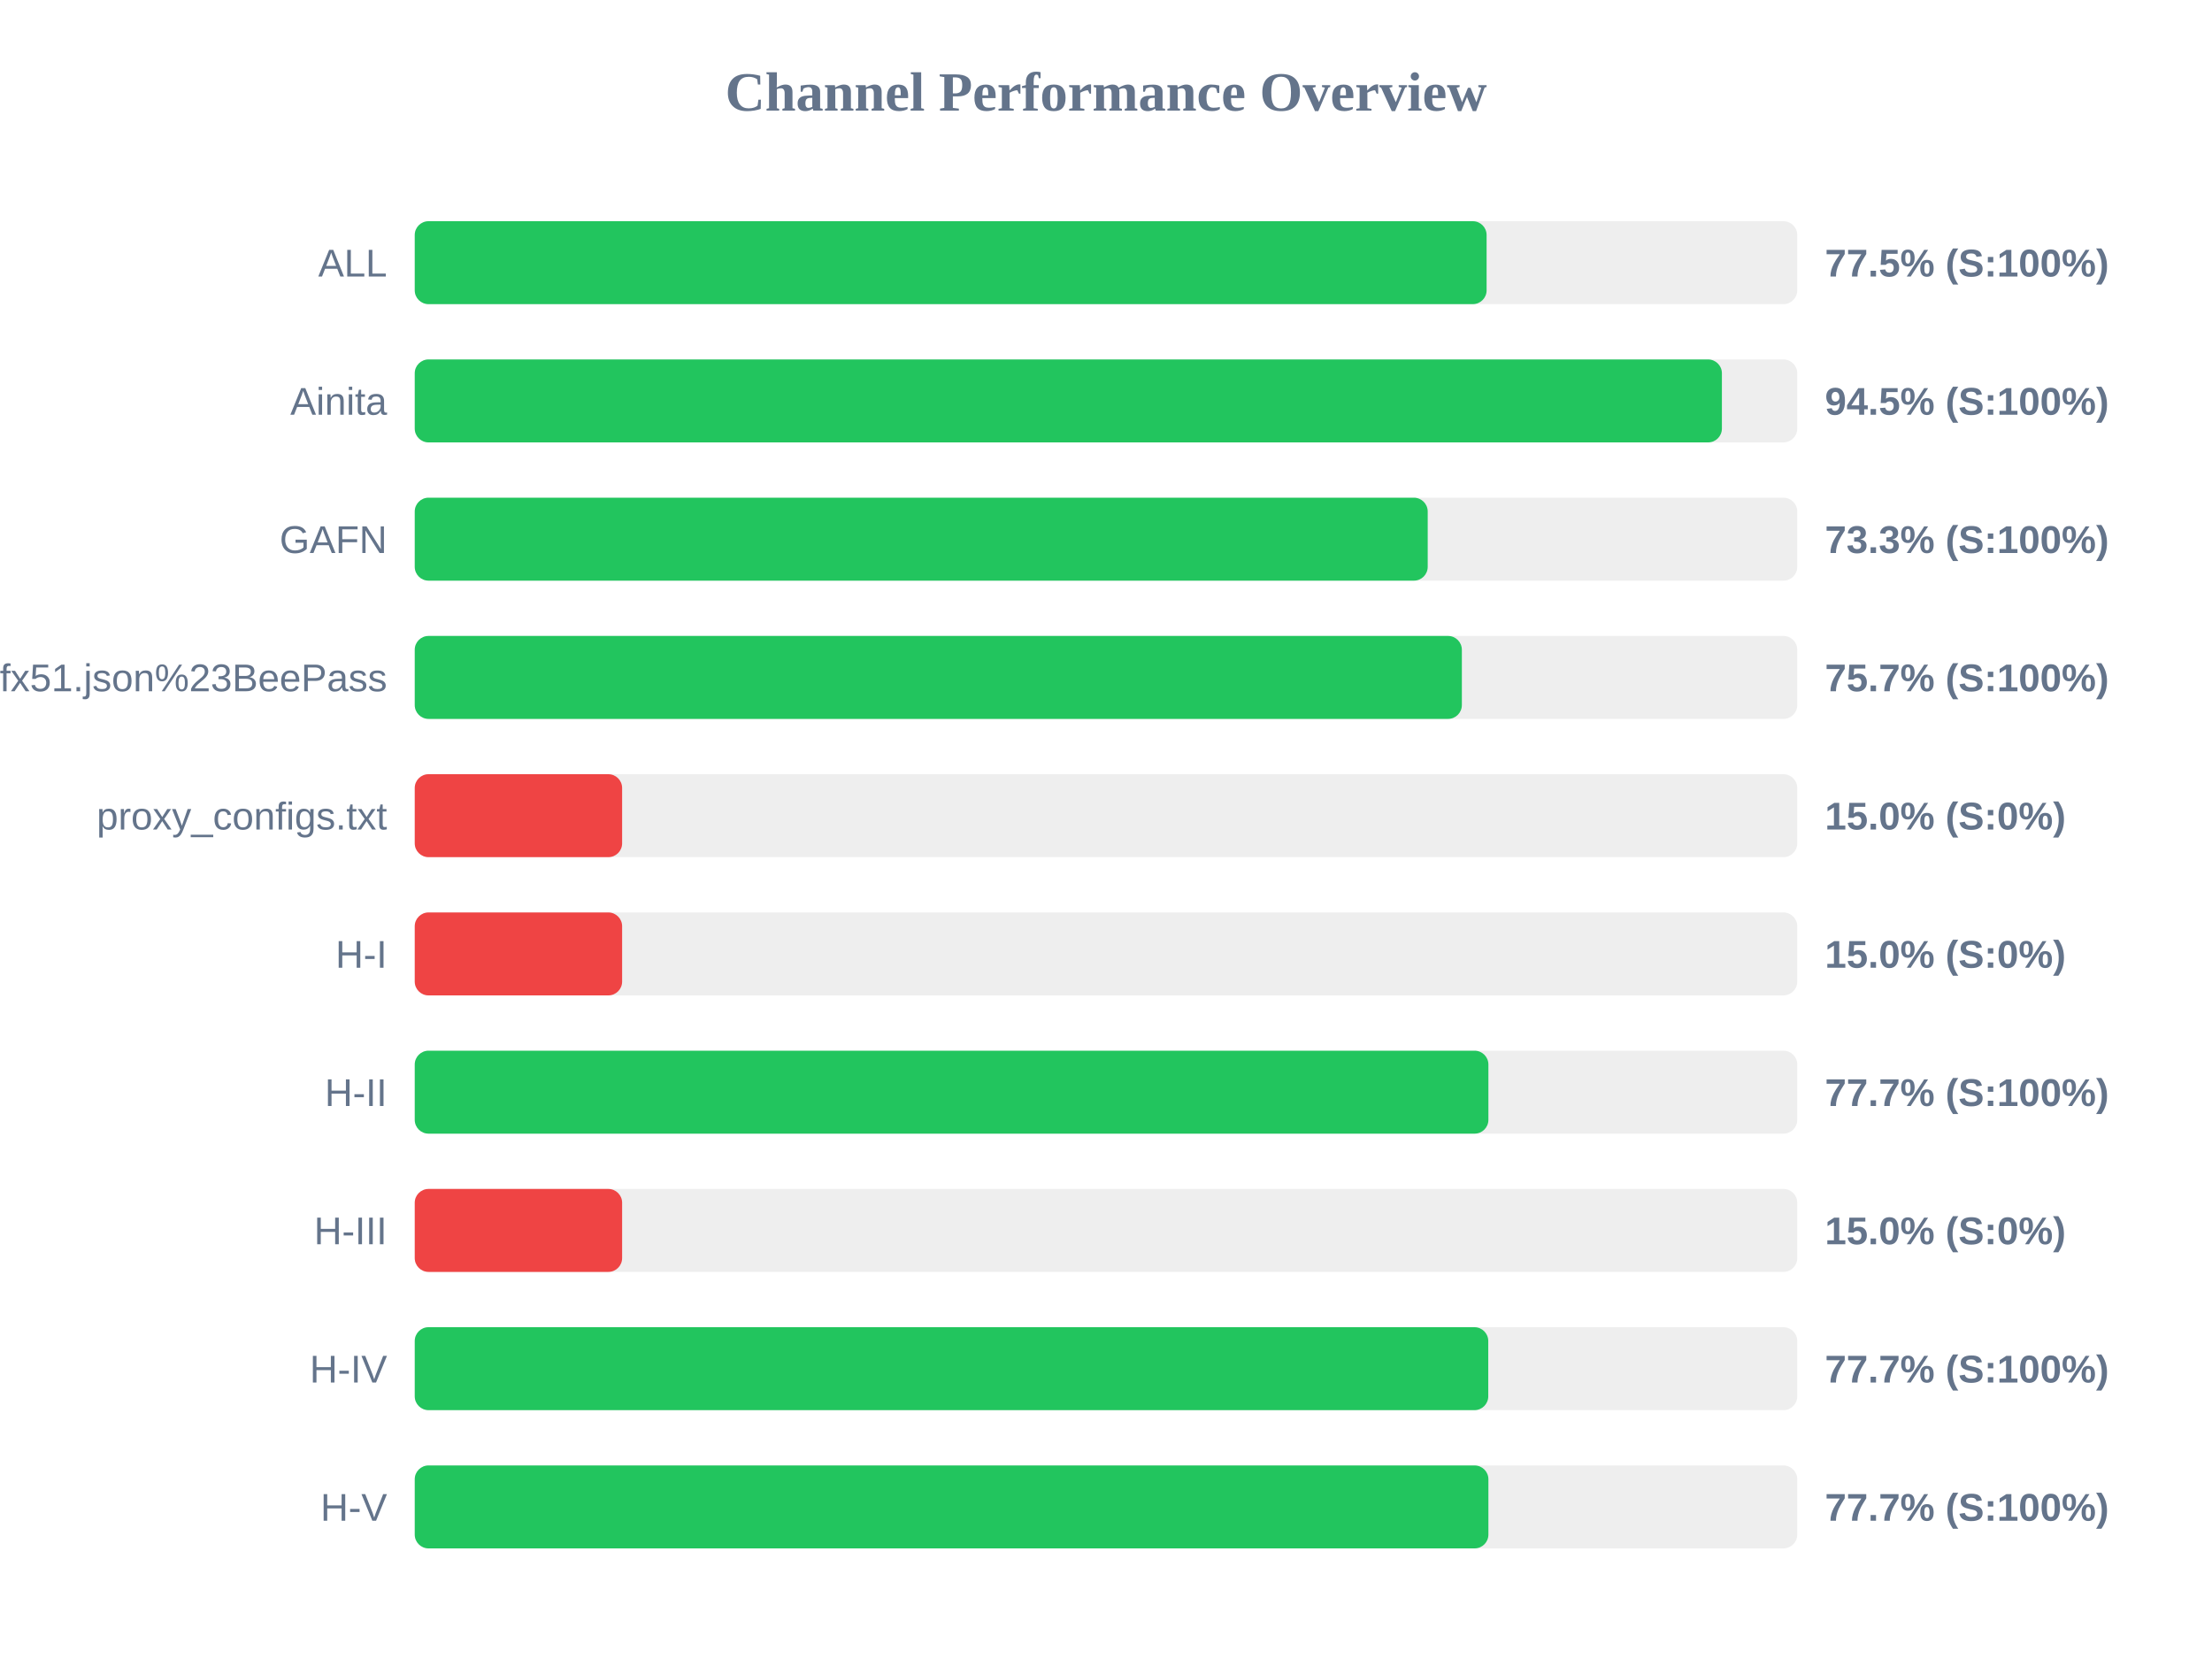
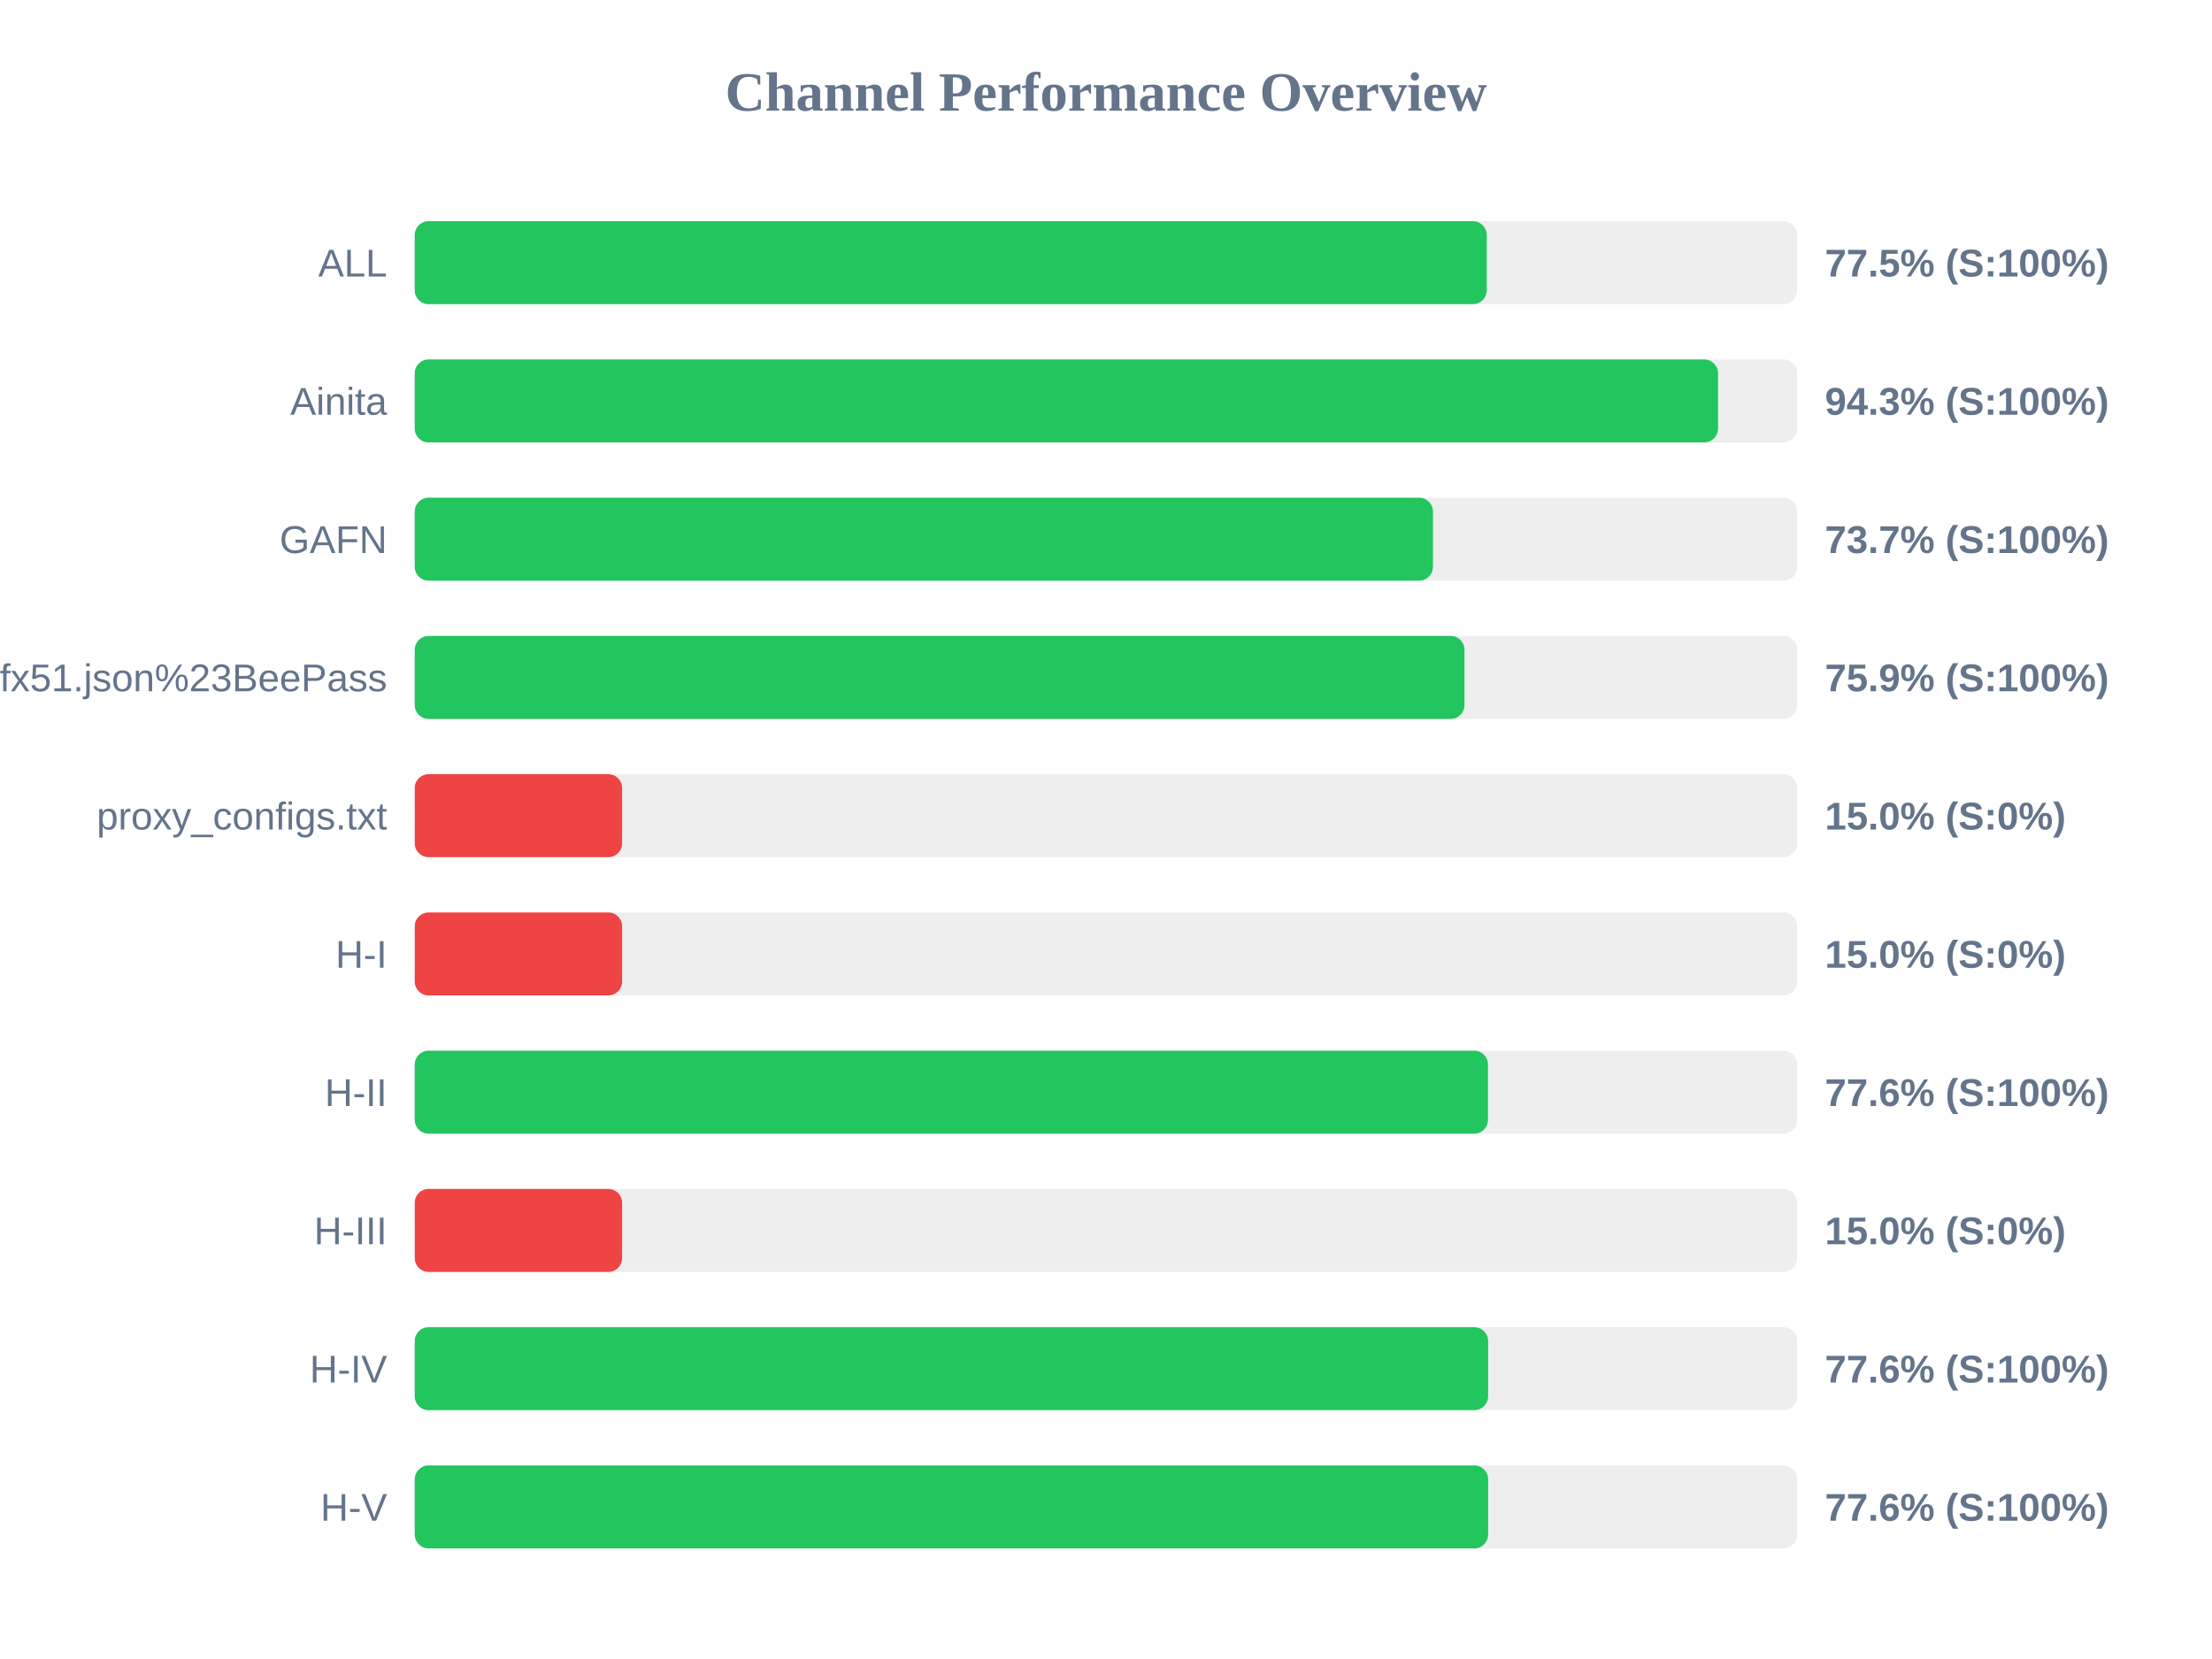
<svg xmlns="http://www.w3.org/2000/svg" width="800" height="600" version="1.1">
  <style>
        .row { font: 14px Arial; fill: #64748b; }
        .score { font: bold 14px Arial; fill: #64748b; }
    </style>
  <text x="400" y="40" text-anchor="middle" font-size="20px" font-weight="bold" fill="#64748b">Channel Performance Overview</text>
  <rect x="150" y="80" width="500" height="30" fill="#eee" rx="5" />
-   <rect x="150" y="80" width="387.65" height="30" fill="#22c55e" rx="5" />
+   <rect x="150" y="80" width="387.7" height="30" fill="#22c55e" rx="5" />
  <text x="140" y="100" text-anchor="end" class="row">ALL</text>
  <text x="660" y="100" text-anchor="start" class="score">77.5% (S:100%)</text>
  <rect x="150" y="130" width="500" height="30" fill="#eee" rx="5" />
-   <rect x="150" y="130" width="472.75" height="30" fill="#22c55e" rx="5" />
+   <rect x="150" y="130" width="471.35" height="30" fill="#22c55e" rx="5" />
  <text x="140" y="150" text-anchor="end" class="row">Ainita</text>
-   <text x="660" y="150" text-anchor="start" class="score">94.5% (S:100%)</text>
+   <text x="660" y="150" text-anchor="start" class="score">94.3% (S:100%)</text>
  <rect x="150" y="180" width="500" height="30" fill="#eee" rx="5" />
-   <rect x="150" y="180" width="366.35" height="30" fill="#22c55e" rx="5" />
+   <rect x="150" y="180" width="368.25" height="30" fill="#22c55e" rx="5" />
  <text x="140" y="200" text-anchor="end" class="row">GAFN</text>
-   <text x="660" y="200" text-anchor="start" class="score">73.3% (S:100%)</text>
+   <text x="660" y="200" text-anchor="start" class="score">73.7% (S:100%)</text>
  <rect x="150" y="230" width="500" height="30" fill="#eee" rx="5" />
-   <rect x="150" y="230" width="378.7" height="30" fill="#22c55e" rx="5" />
+   <rect x="150" y="230" width="379.65" height="30" fill="#22c55e" rx="5" />
  <text x="140" y="250" text-anchor="end" class="row">sub?s=ssconf%3A%2F%2Fs3.amazonaws.com%2Fbeedynconprd%2Fzf38bv6oxi1nv3wfkpmxyfl8yj5fargza3foantoalu16vznl0ckxx7bgf1ufx51.json%23BeePass</text>
-   <text x="660" y="250" text-anchor="start" class="score">75.7% (S:100%)</text>
+   <text x="660" y="250" text-anchor="start" class="score">75.9% (S:100%)</text>
  <rect x="150" y="280" width="500" height="30" fill="#eee" rx="5" />
  <rect x="150" y="280" width="75.0" height="30" fill="#ef4444" rx="5" />
  <text x="140" y="300" text-anchor="end" class="row">proxy_configs.txt</text>
  <text x="660" y="300" text-anchor="start" class="score">15.0% (S:0%)</text>
  <rect x="150" y="330" width="500" height="30" fill="#eee" rx="5" />
  <rect x="150" y="330" width="75.0" height="30" fill="#ef4444" rx="5" />
  <text x="140" y="350" text-anchor="end" class="row">H-I</text>
  <text x="660" y="350" text-anchor="start" class="score">15.0% (S:0%)</text>
  <rect x="150" y="380" width="500" height="30" fill="#eee" rx="5" />
-   <rect x="150" y="380" width="388.3" height="30" fill="#22c55e" rx="5" />
+   <rect x="150" y="380" width="388.15" height="30" fill="#22c55e" rx="5" />
  <text x="140" y="400" text-anchor="end" class="row">H-II</text>
-   <text x="660" y="400" text-anchor="start" class="score">77.7% (S:100%)</text>
+   <text x="660" y="400" text-anchor="start" class="score">77.6% (S:100%)</text>
  <rect x="150" y="430" width="500" height="30" fill="#eee" rx="5" />
  <rect x="150" y="430" width="75.0" height="30" fill="#ef4444" rx="5" />
  <text x="140" y="450" text-anchor="end" class="row">H-III</text>
  <text x="660" y="450" text-anchor="start" class="score">15.0% (S:0%)</text>
  <rect x="150" y="480" width="500" height="30" fill="#eee" rx="5" />
-   <rect x="150" y="480" width="388.25" height="30" fill="#22c55e" rx="5" />
+   <rect x="150" y="480" width="388.2" height="30" fill="#22c55e" rx="5" />
  <text x="140" y="500" text-anchor="end" class="row">H-IV</text>
-   <text x="660" y="500" text-anchor="start" class="score">77.7% (S:100%)</text>
+   <text x="660" y="500" text-anchor="start" class="score">77.6% (S:100%)</text>
  <rect x="150" y="530" width="500" height="30" fill="#eee" rx="5" />
-   <rect x="150" y="530" width="388.3" height="30" fill="#22c55e" rx="5" />
+   <rect x="150" y="530" width="388.2" height="30" fill="#22c55e" rx="5" />
  <text x="140" y="550" text-anchor="end" class="row">H-V</text>
-   <text x="660" y="550" text-anchor="start" class="score">77.7% (S:100%)</text>
+   <text x="660" y="550" text-anchor="start" class="score">77.6% (S:100%)</text>
</svg>
